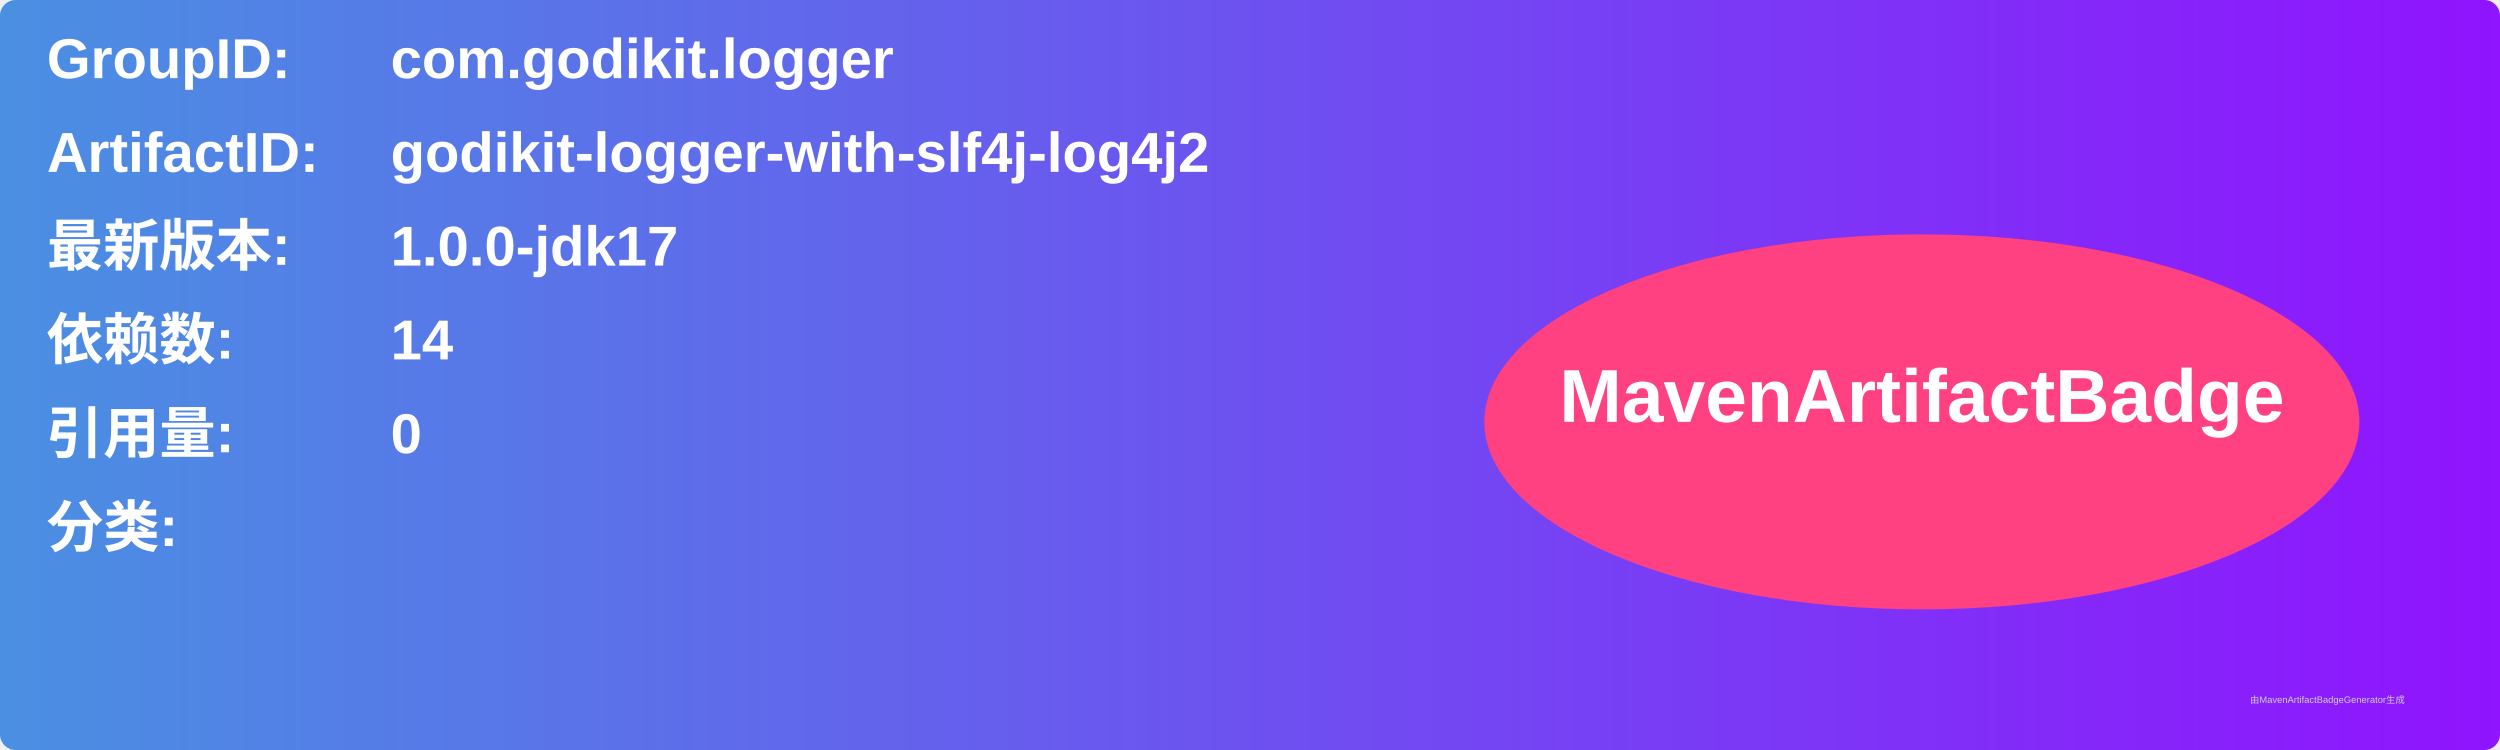
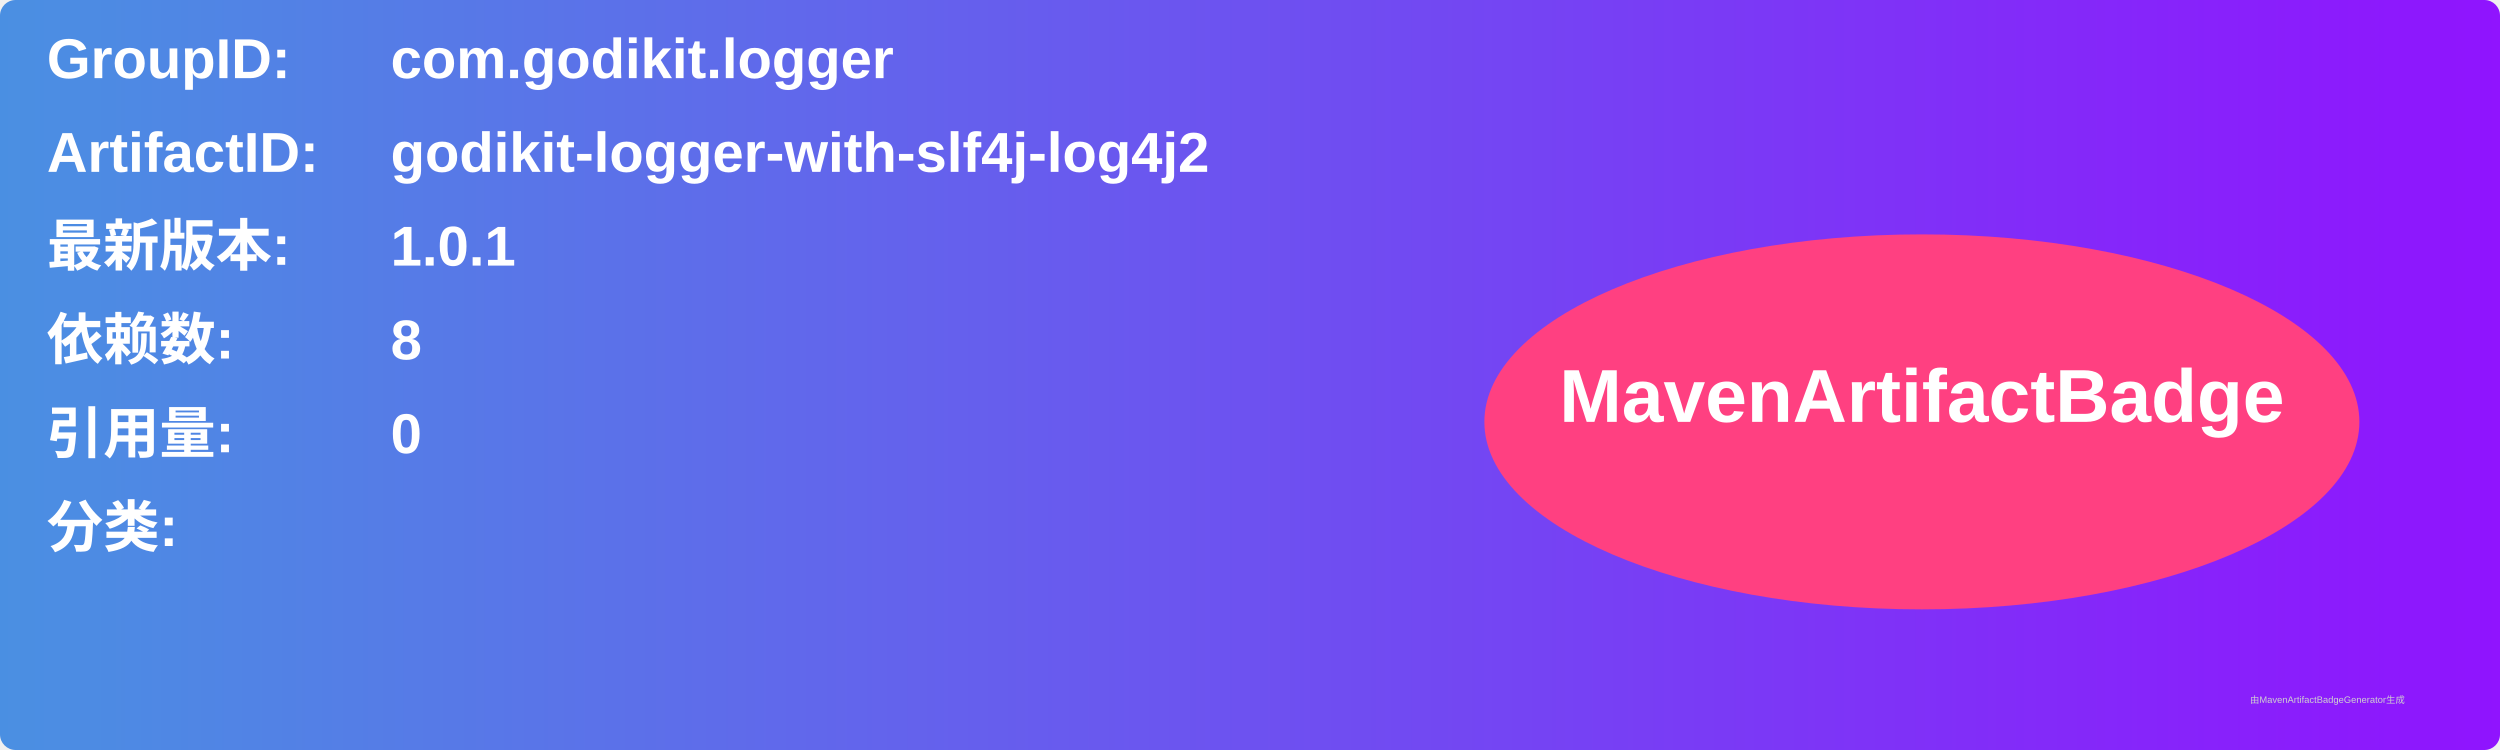
<svg xmlns="http://www.w3.org/2000/svg" width="800" height="240" viewBox="0 0 800 240">
  <linearGradient id="grad" x1="0%" y1="0%" x2="100%" y2="0%">
    <stop offset="0%" stop-color="#4a90e2" />
    <stop offset="100%" stop-color="#9013fe" />
  </linearGradient>
  <rect width="100%" height="100%" rx="5" ry="5" fill="url(#grad)" />
  <g transform="translate(15, 15)">
    <text x="0" y="10" font-family="Arial" font-size="18" fill="white" font-weight="bold" width="260">GroupID:</text>
    <text x="110" y="10" font-family="Arial" font-size="18" fill="white" font-weight="bold" width="460">com.godikit.logger</text>
    <text x="0" y="40" font-family="Arial" font-size="18" fill="white" font-weight="bold" width="260">ArtifactID:</text>
    <text x="110" y="40" font-family="Arial" font-size="18" fill="white" font-weight="bold" width="460">godikit-logger-with-slf4j-log4j2</text>
    <text x="0" y="70" font-family="Arial" font-size="18" fill="white" font-weight="bold">最新版本:</text>
    <text x="110" y="70" font-family="Arial" font-size="18" fill="white" font-weight="bold">
-       <tspan font-weight="bold">1.0.0-jdk17</tspan>
+       <tspan font-weight="bold">1.0.1</tspan>
    </text>
    <text x="0" y="100" font-family="Arial" font-size="18" fill="white" font-weight="bold">依赖数: </text>
    <text x="110" y="100" font-family="Arial" font-size="18" fill="white">
-       <tspan font-weight="bold">14</tspan>
+       <tspan font-weight="bold">8</tspan>
    </text>
    <text x="0" y="130" font-family="Arial" font-size="18" fill="white" font-weight="bold">引用量: </text>
    <text x="110" y="130" font-family="Arial" font-size="18" fill="white">
      <tspan font-weight="bold">0</tspan>
    </text>
    <text x="0" y="160" font-family="Arial" font-size="18" fill="white" font-weight="bold">分类:</text>
    <text x="10" y="190" font-family="Arial" font-size="10" fill="white">
      <tspan font-weight="bold" />
    </text>
    <ellipse cx="600" cy="120" rx="140" ry="60" fill="#ff4081" />
    <text x="600" y="120" text-anchor="middle" font-family="Arial" font-size="24" fill="white" font-weight="bold">MavenArtifactBadge</text>
  </g>
  <text x="720" y="225" font-family="Arial" font-size="3" fill="#d0d0d0">由MavenArtifactBadgeGenerator生成</text>
</svg>
